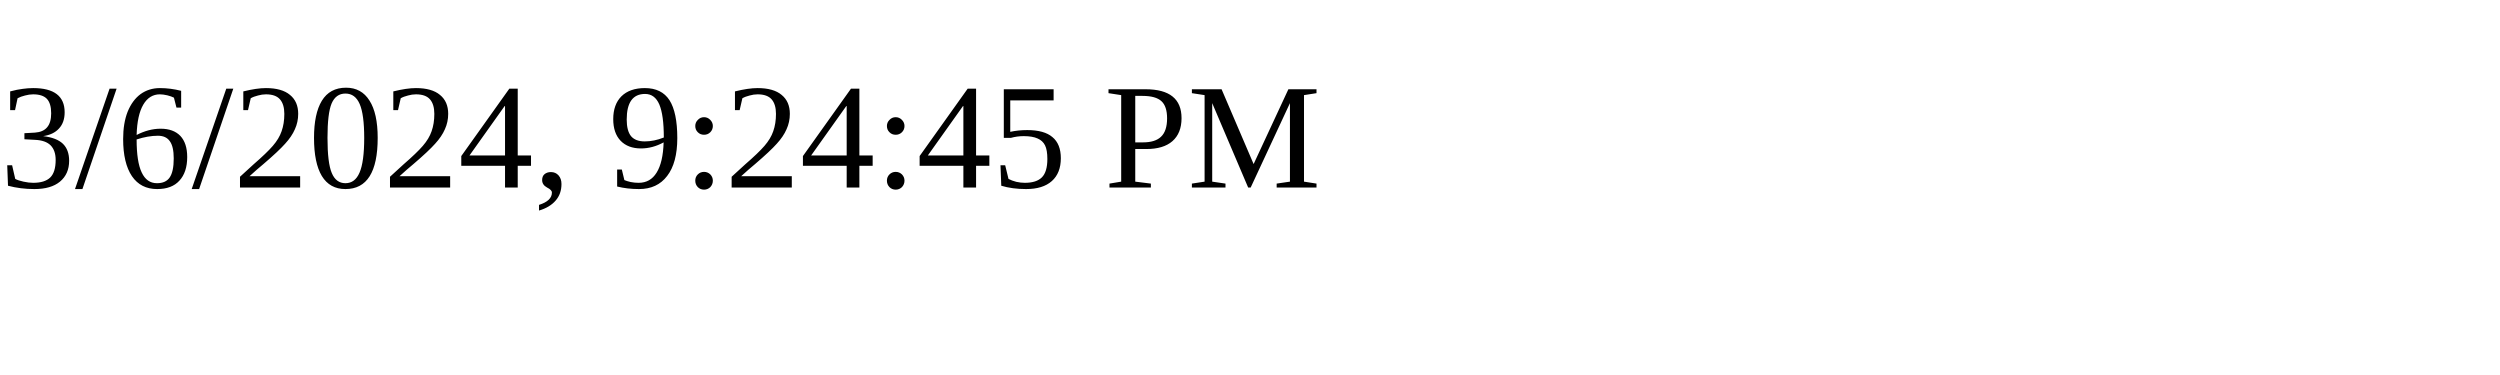
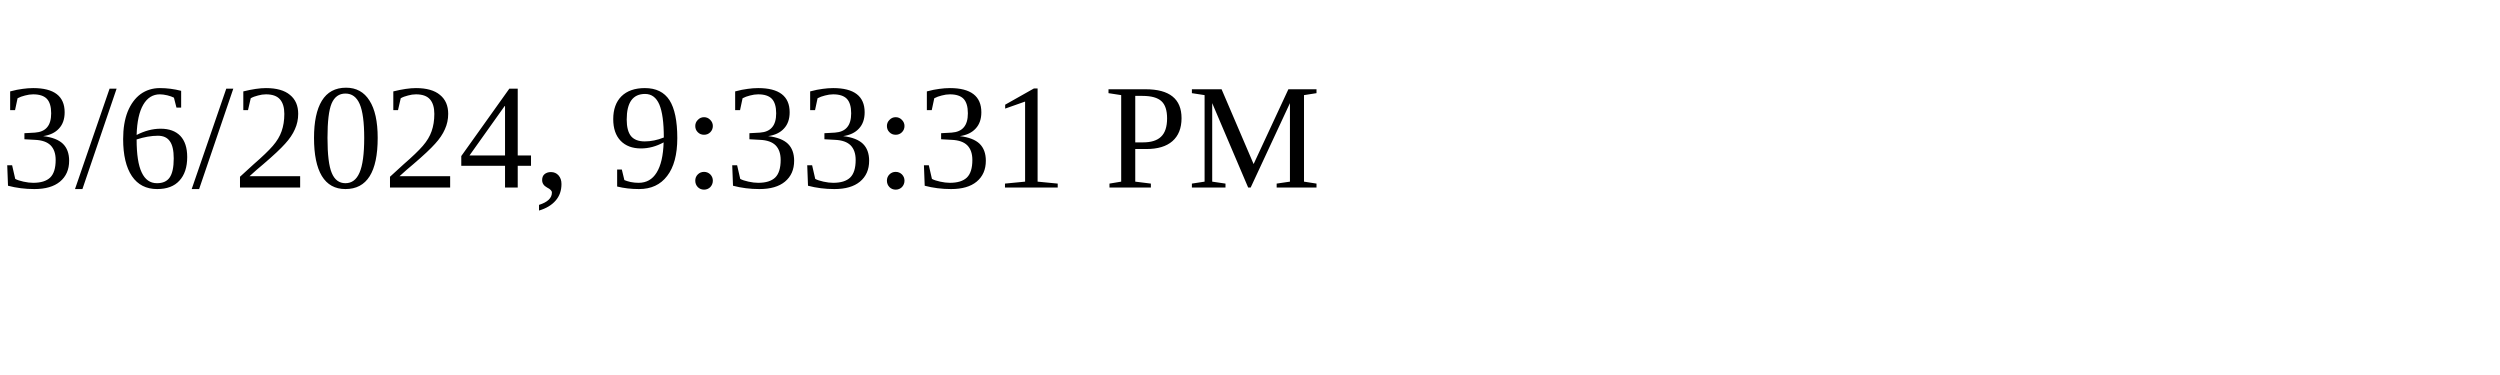
<svg xmlns="http://www.w3.org/2000/svg" height="30" width="200">
-   <text x="0" y="15">3/6/2024, 9:24:45 PM</text>
+   <text x="0" y="15">3/6/2024, 9:33:31 PM</text>
</svg>
